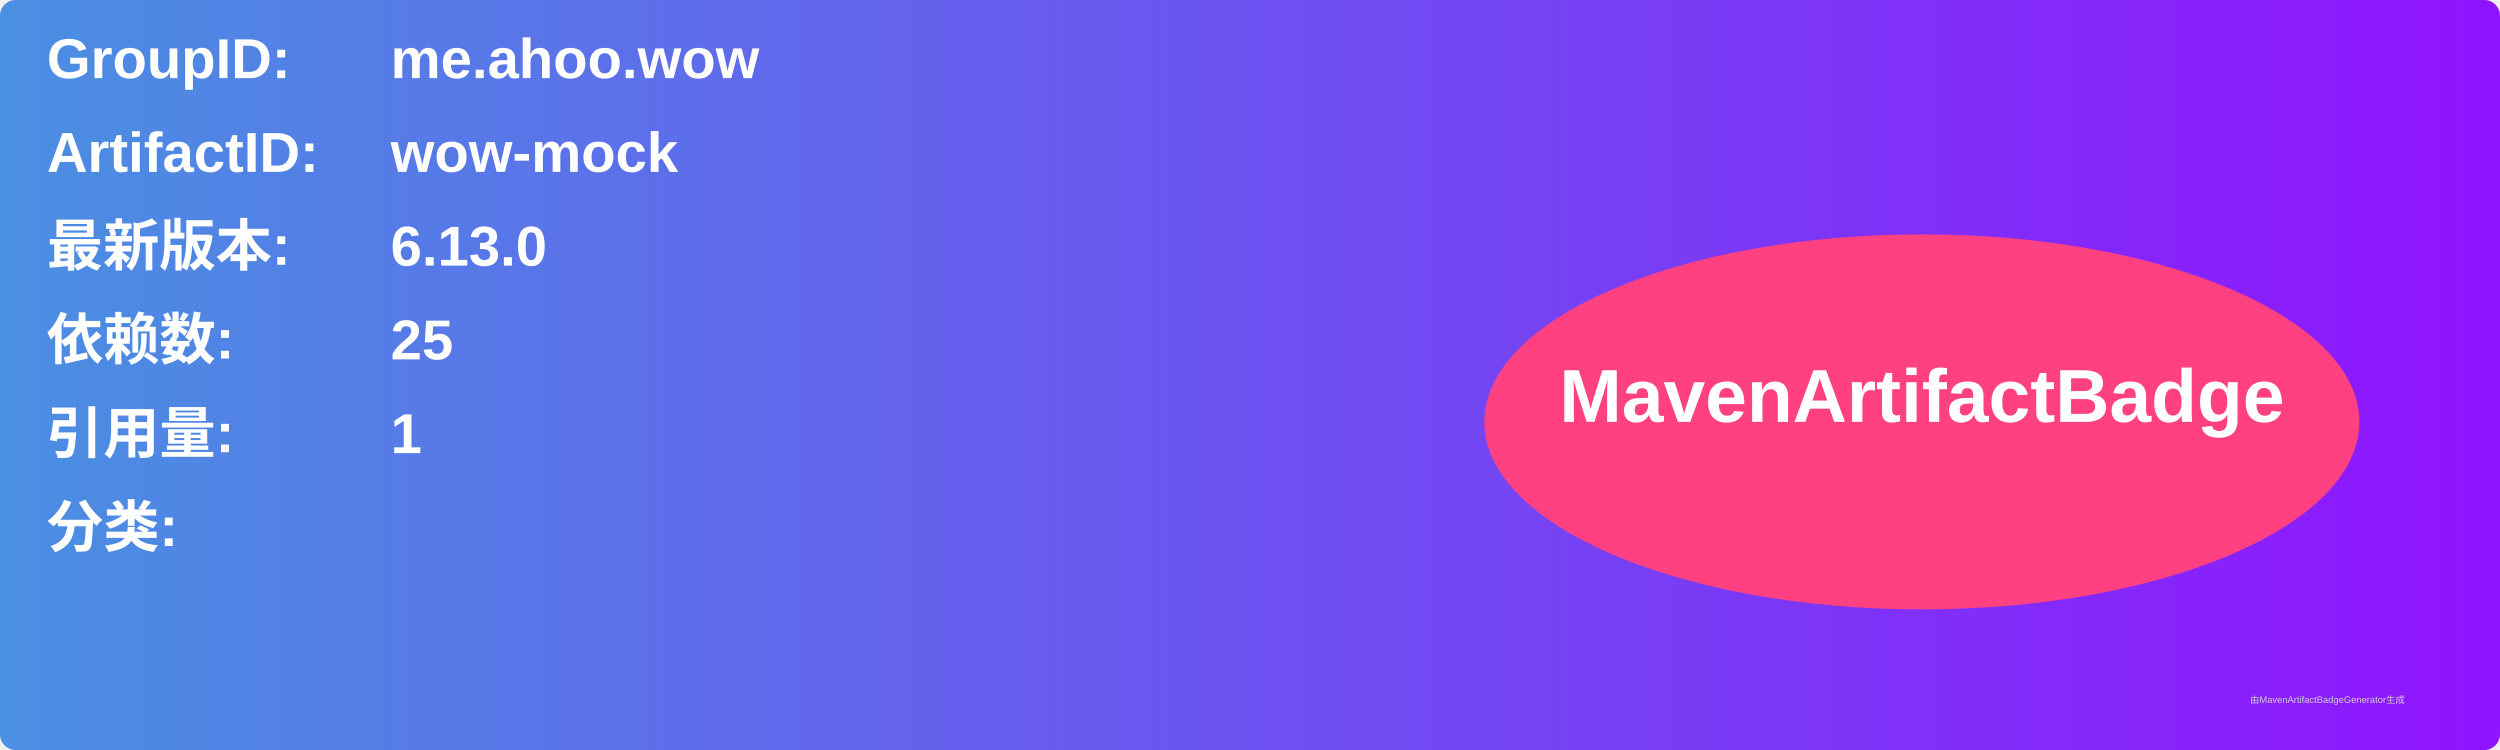
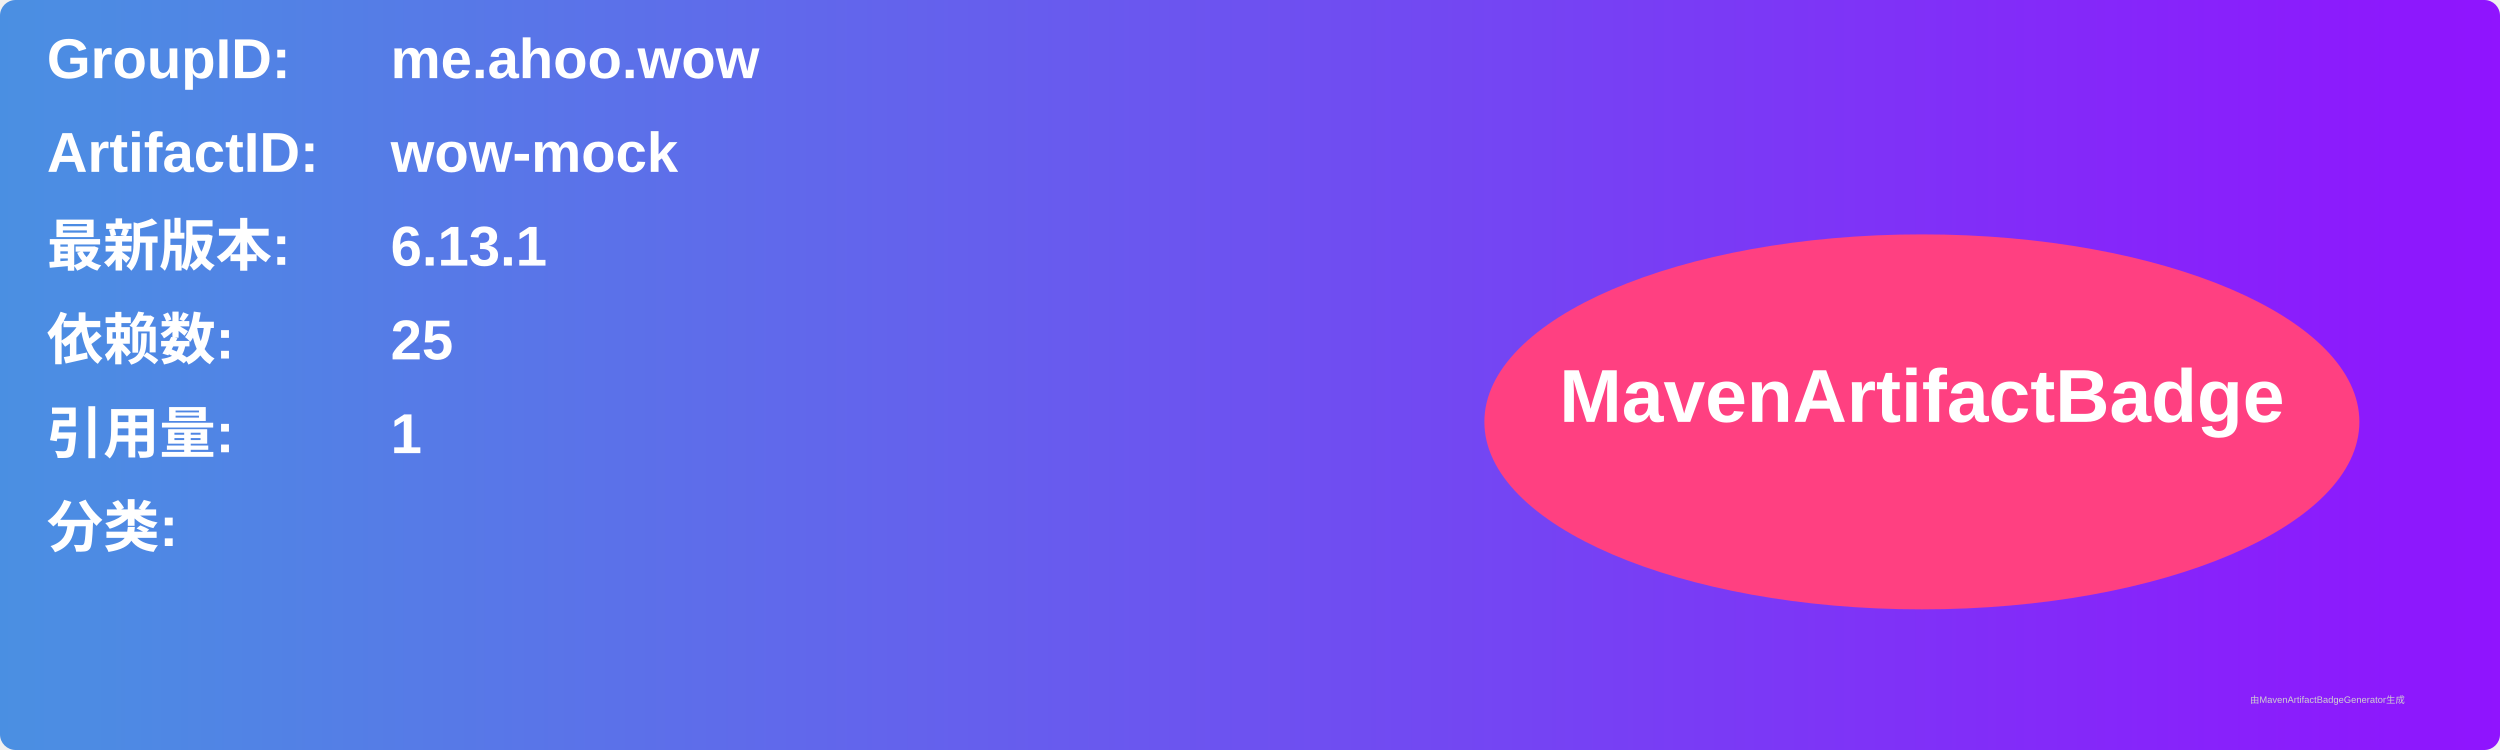
<svg xmlns="http://www.w3.org/2000/svg" width="800" height="240" viewBox="0 0 800 240">
  <linearGradient id="grad" x1="0%" y1="0%" x2="100%" y2="0%">
    <stop offset="0%" stop-color="#4a90e2" />
    <stop offset="100%" stop-color="#9013fe" />
  </linearGradient>
  <rect width="100%" height="100%" rx="5" ry="5" fill="url(#grad)" />
  <g transform="translate(15, 15)">
    <text x="0" y="10" font-family="Arial" font-size="18" fill="white" font-weight="bold" width="260">GroupID:</text>
    <text x="110" y="10" font-family="Arial" font-size="18" fill="white" font-weight="bold" width="460">me.ahoo.wow</text>
    <text x="0" y="40" font-family="Arial" font-size="18" fill="white" font-weight="bold" width="260">ArtifactID:</text>
    <text x="110" y="40" font-family="Arial" font-size="18" fill="white" font-weight="bold" width="460">wow-mock</text>
    <text x="0" y="70" font-family="Arial" font-size="18" fill="white" font-weight="bold">最新版本:</text>
    <text x="110" y="70" font-family="Arial" font-size="18" fill="white" font-weight="bold">
-       <tspan font-weight="bold">6.13.0</tspan>
+       <tspan font-weight="bold">6.13.1</tspan>
    </text>
    <text x="0" y="100" font-family="Arial" font-size="18" fill="white" font-weight="bold">依赖数: </text>
    <text x="110" y="100" font-family="Arial" font-size="18" fill="white">
      <tspan font-weight="bold">25</tspan>
    </text>
    <text x="0" y="130" font-family="Arial" font-size="18" fill="white" font-weight="bold">引用量: </text>
    <text x="110" y="130" font-family="Arial" font-size="18" fill="white">
      <tspan font-weight="bold">1</tspan>
    </text>
    <text x="0" y="160" font-family="Arial" font-size="18" fill="white" font-weight="bold">分类:</text>
    <text x="10" y="190" font-family="Arial" font-size="10" fill="white">
      <tspan font-weight="bold" />
    </text>
    <ellipse cx="600" cy="120" rx="140" ry="60" fill="#ff4081" />
    <text x="600" y="120" text-anchor="middle" font-family="Arial" font-size="24" fill="white" font-weight="bold">MavenArtifactBadge</text>
  </g>
  <text x="720" y="225" font-family="Arial" font-size="3" fill="#d0d0d0">由MavenArtifactBadgeGenerator生成</text>
</svg>
